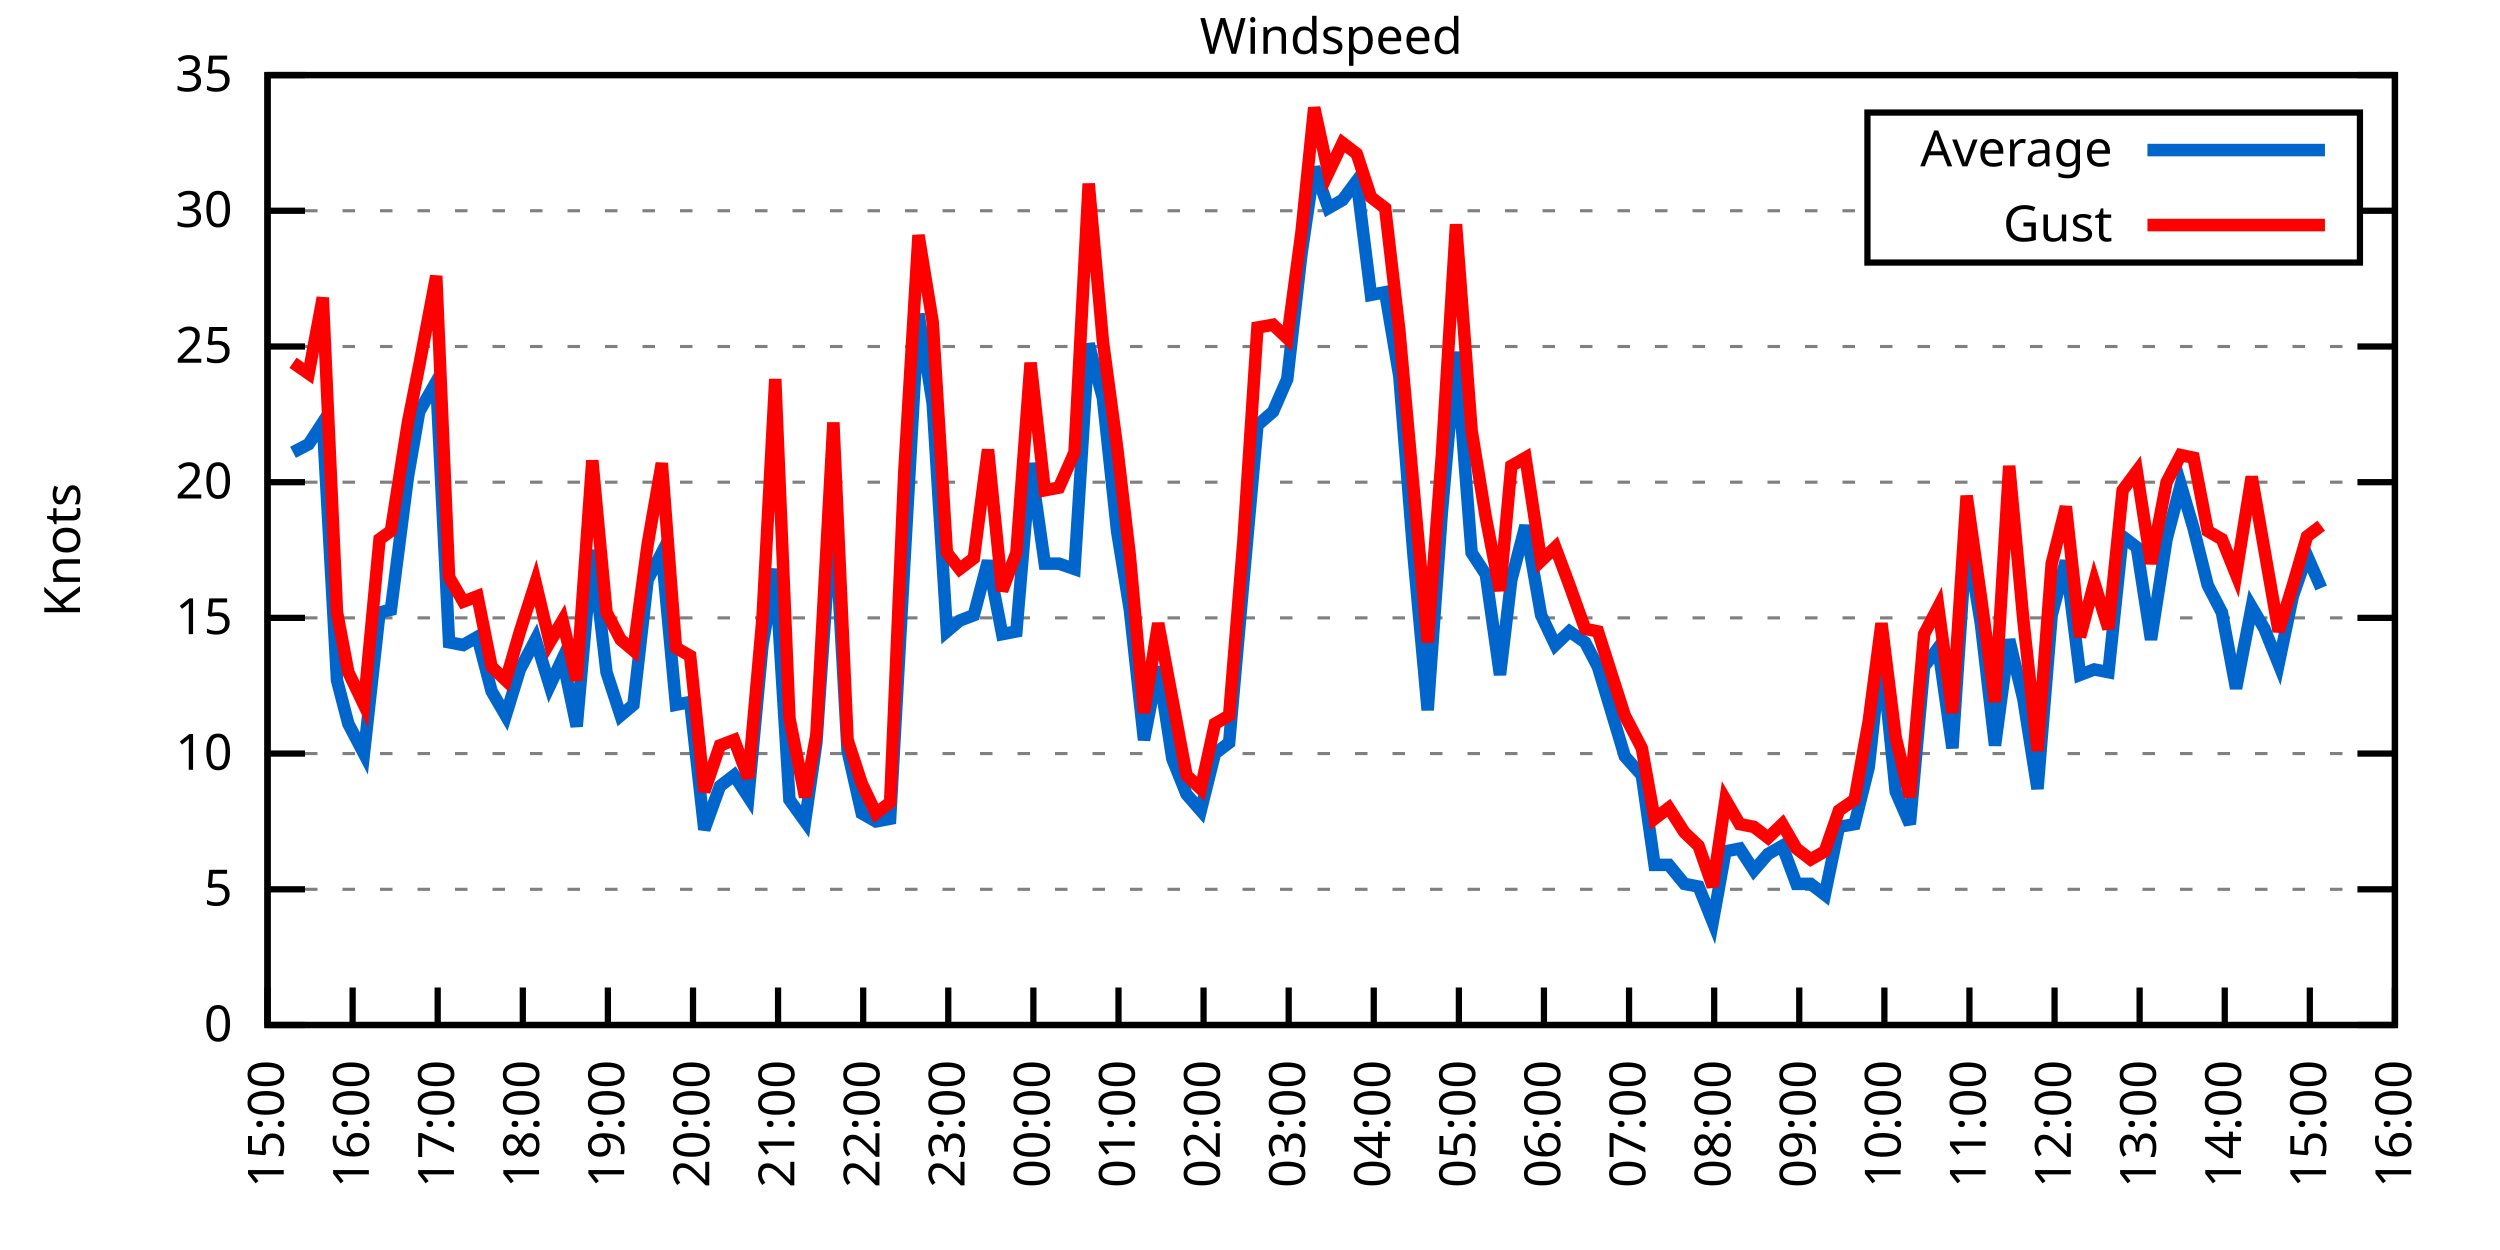
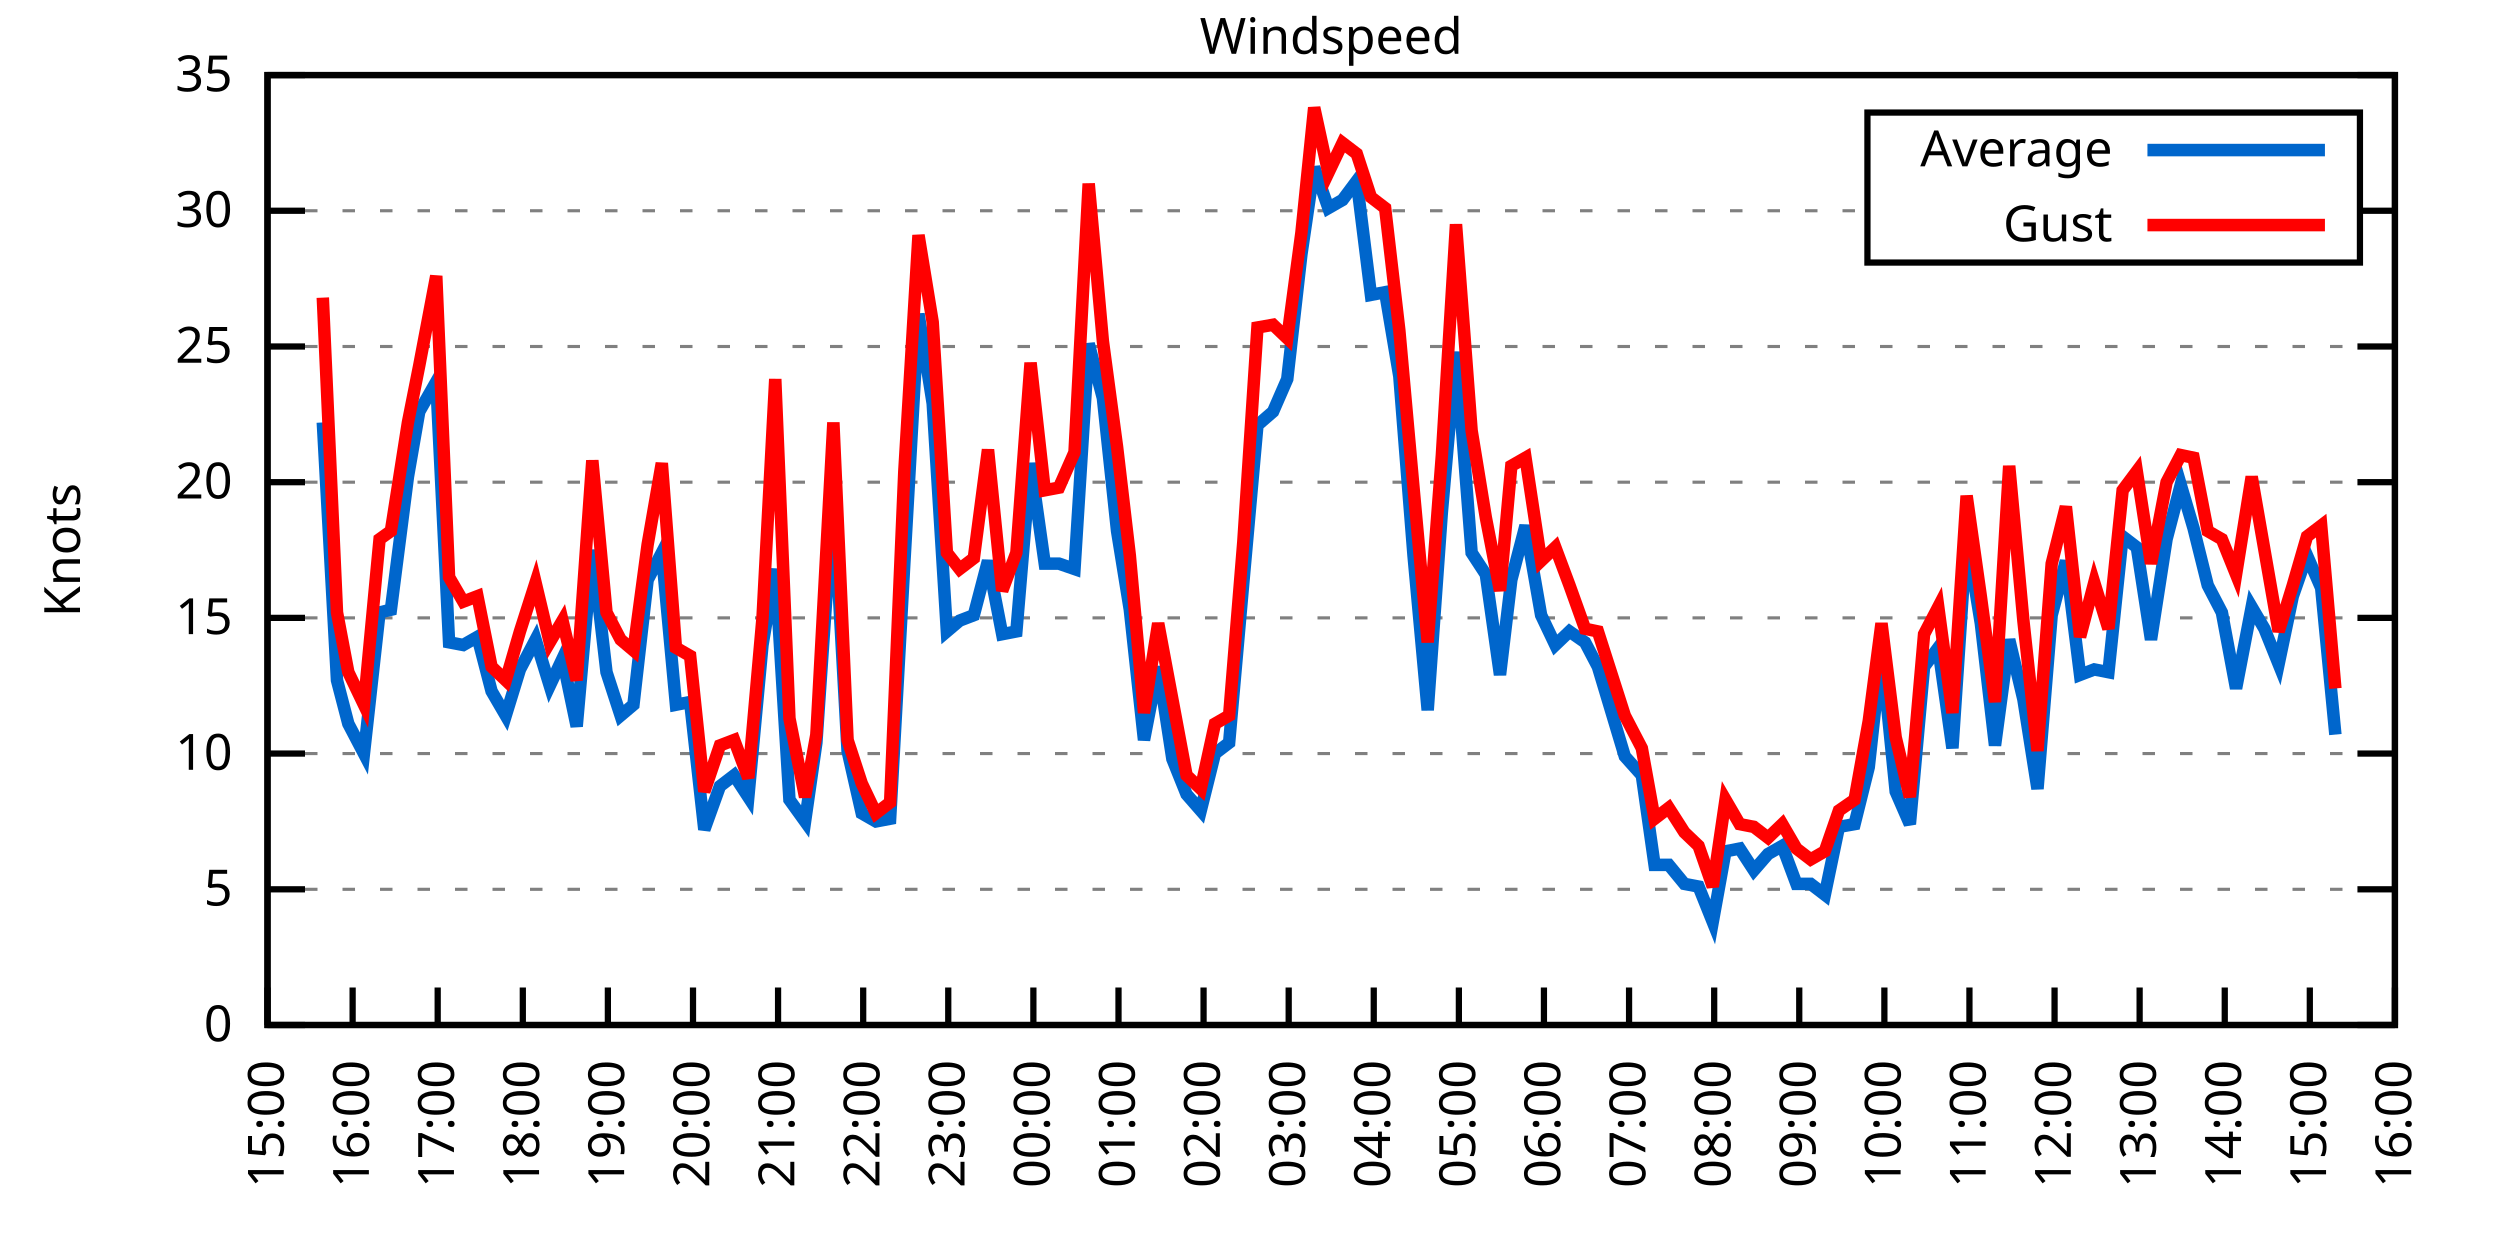
<svg xmlns="http://www.w3.org/2000/svg" xmlns:xlink="http://www.w3.org/1999/xlink" width="400" height="200" viewBox="0 0 400 200">
  <g id="gnuplot_canvas">
    <rect x="0" y="0" width="400" height="200" fill="none" />
    <defs>
      <circle id="gpDot" r="0.5" stroke-width="0.5" stroke="currentColor" />
      <path id="gpPt0" stroke-width="0.333" stroke="currentColor" d="M-1,0 h2 M0,-1 v2" />
      <path id="gpPt1" stroke-width="0.333" stroke="currentColor" d="M-1,-1 L1,1 M1,-1 L-1,1" />
      <path id="gpPt2" stroke-width="0.333" stroke="currentColor" d="M-1,0 L1,0 M0,-1 L0,1 M-1,-1 L1,1 M-1,1 L1,-1" />
      <rect id="gpPt3" stroke-width="0.333" stroke="currentColor" x="-1" y="-1" width="2" height="2" />
      <rect id="gpPt4" stroke-width="0.333" stroke="currentColor" fill="currentColor" x="-1" y="-1" width="2" height="2" />
      <circle id="gpPt5" stroke-width="0.333" stroke="currentColor" cx="0" cy="0" r="1" />
      <use xlink:href="#gpPt5" id="gpPt6" fill="currentColor" stroke="none" />
      <path id="gpPt7" stroke-width="0.333" stroke="currentColor" d="M0,-1.33 L-1.33,0.67 L1.33,0.67 z" />
      <use xlink:href="#gpPt7" id="gpPt8" fill="currentColor" stroke="none" />
      <use xlink:href="#gpPt7" id="gpPt9" stroke="currentColor" transform="rotate(180)" />
      <use xlink:href="#gpPt9" id="gpPt10" fill="currentColor" stroke="none" />
      <use xlink:href="#gpPt3" id="gpPt11" stroke="currentColor" transform="rotate(45)" />
      <use xlink:href="#gpPt11" id="gpPt12" fill="currentColor" stroke="none" />
      <path id="gpPt13" stroke-width="0.333" stroke="currentColor" d="M0,1.330 L1.265,0.411 L0.782,-1.067 L-0.782,-1.076 L-1.265,0.411 z" />
      <use xlink:href="#gpPt13" id="gpPt14" fill="currentColor" stroke="none" />
      <filter id="textbox" filterUnits="objectBoundingBox" x="0" y="0" height="1" width="1">
        <feFlood flood-color="white" flood-opacity="1" result="bgnd" />
        <feComposite in="SourceGraphic" in2="bgnd" operator="atop" />
      </filter>
      <filter id="greybox" filterUnits="objectBoundingBox" x="0" y="0" height="1" width="1">
        <feFlood flood-color="lightgrey" flood-opacity="1" result="grey" />
        <feComposite in="SourceGraphic" in2="grey" operator="atop" />
      </filter>
    </defs>
    <g fill="none" color="white" stroke="currentColor" stroke-width="1.00" stroke-linecap="butt" stroke-linejoin="miter">
</g>
    <g fill="none" color="black" stroke="currentColor" stroke-width="1.00" stroke-linecap="butt" stroke-linejoin="miter">
      <g stroke="none" shape-rendering="crispEdges">
        <polygon fill="rgb(255, 255, 255)" points="42.80,164.00 383.18,164.00 383.18,12.02 42.80,12.02 " />
      </g>
    </g>
    <g fill="none" color="black" stroke="currentColor" stroke-width="1.00" stroke-linecap="butt" stroke-linejoin="miter">
</g>
    <g fill="none" color="black" stroke="black" stroke-width="0.50" stroke-linecap="butt" stroke-linejoin="miter">
</g>
    <g fill="none" color="gray" stroke="currentColor" stroke-width="0.50" stroke-linecap="butt" stroke-linejoin="miter">
      <path stroke="gray" stroke-dasharray="2,4" class="gridline" d="M42.80,164.00 L383.19,164.00  " />
    </g>
    <g fill="none" color="gray" stroke="gray" stroke-width="1.00" stroke-linecap="butt" stroke-linejoin="miter">
</g>
    <g fill="none" color="black" stroke="currentColor" stroke-width="1.00" stroke-linecap="butt" stroke-linejoin="miter">
      <path stroke="black" d="M42.80,164.00 L48.80,164.00 M383.19,164.00 L377.19,164.00  " />
      <g transform="translate(37.20,166.60)" stroke="none" fill="black" font-family="Sans" font-size="8.00" text-anchor="end">
        <text>
          <tspan font-family="Sans"> 0</tspan>
        </text>
      </g>
    </g>
    <g fill="none" color="black" stroke="currentColor" stroke-width="1.00" stroke-linecap="butt" stroke-linejoin="miter">
</g>
    <g fill="none" color="black" stroke="black" stroke-width="0.50" stroke-linecap="butt" stroke-linejoin="miter">
</g>
    <g fill="none" color="gray" stroke="currentColor" stroke-width="0.50" stroke-linecap="butt" stroke-linejoin="miter">
      <path stroke="gray" stroke-dasharray="2,4" class="gridline" d="M42.80,142.29 L383.19,142.29  " />
    </g>
    <g fill="none" color="gray" stroke="gray" stroke-width="1.00" stroke-linecap="butt" stroke-linejoin="miter">
</g>
    <g fill="none" color="black" stroke="currentColor" stroke-width="1.00" stroke-linecap="butt" stroke-linejoin="miter">
      <path stroke="black" d="M42.80,142.29 L48.80,142.29 M383.19,142.29 L377.19,142.29  " />
      <g transform="translate(37.20,144.89)" stroke="none" fill="black" font-family="Sans" font-size="8.00" text-anchor="end">
        <text>
          <tspan font-family="Sans"> 5</tspan>
        </text>
      </g>
    </g>
    <g fill="none" color="black" stroke="currentColor" stroke-width="1.00" stroke-linecap="butt" stroke-linejoin="miter">
</g>
    <g fill="none" color="black" stroke="black" stroke-width="0.50" stroke-linecap="butt" stroke-linejoin="miter">
</g>
    <g fill="none" color="gray" stroke="currentColor" stroke-width="0.50" stroke-linecap="butt" stroke-linejoin="miter">
      <path stroke="gray" stroke-dasharray="2,4" class="gridline" d="M42.80,120.57 L383.19,120.57  " />
    </g>
    <g fill="none" color="gray" stroke="gray" stroke-width="1.00" stroke-linecap="butt" stroke-linejoin="miter">
</g>
    <g fill="none" color="black" stroke="currentColor" stroke-width="1.00" stroke-linecap="butt" stroke-linejoin="miter">
      <path stroke="black" d="M42.80,120.57 L48.80,120.57 M383.19,120.57 L377.19,120.57  " />
      <g transform="translate(37.20,123.17)" stroke="none" fill="black" font-family="Sans" font-size="8.00" text-anchor="end">
        <text>
          <tspan font-family="Sans"> 10</tspan>
        </text>
      </g>
    </g>
    <g fill="none" color="black" stroke="currentColor" stroke-width="1.00" stroke-linecap="butt" stroke-linejoin="miter">
</g>
    <g fill="none" color="black" stroke="black" stroke-width="0.50" stroke-linecap="butt" stroke-linejoin="miter">
</g>
    <g fill="none" color="gray" stroke="currentColor" stroke-width="0.50" stroke-linecap="butt" stroke-linejoin="miter">
      <path stroke="gray" stroke-dasharray="2,4" class="gridline" d="M42.80,98.86 L383.19,98.86  " />
    </g>
    <g fill="none" color="gray" stroke="gray" stroke-width="1.00" stroke-linecap="butt" stroke-linejoin="miter">
</g>
    <g fill="none" color="black" stroke="currentColor" stroke-width="1.00" stroke-linecap="butt" stroke-linejoin="miter">
      <path stroke="black" d="M42.80,98.86 L48.80,98.86 M383.19,98.86 L377.19,98.86  " />
      <g transform="translate(37.20,101.46)" stroke="none" fill="black" font-family="Sans" font-size="8.00" text-anchor="end">
        <text>
          <tspan font-family="Sans"> 15</tspan>
        </text>
      </g>
    </g>
    <g fill="none" color="black" stroke="currentColor" stroke-width="1.00" stroke-linecap="butt" stroke-linejoin="miter">
</g>
    <g fill="none" color="black" stroke="black" stroke-width="0.50" stroke-linecap="butt" stroke-linejoin="miter">
</g>
    <g fill="none" color="gray" stroke="currentColor" stroke-width="0.50" stroke-linecap="butt" stroke-linejoin="miter">
      <path stroke="gray" stroke-dasharray="2,4" class="gridline" d="M42.80,77.15 L383.19,77.15  " />
    </g>
    <g fill="none" color="gray" stroke="gray" stroke-width="1.00" stroke-linecap="butt" stroke-linejoin="miter">
</g>
    <g fill="none" color="black" stroke="currentColor" stroke-width="1.00" stroke-linecap="butt" stroke-linejoin="miter">
      <path stroke="black" d="M42.80,77.15 L48.80,77.15 M383.19,77.15 L377.19,77.15  " />
      <g transform="translate(37.20,79.75)" stroke="none" fill="black" font-family="Sans" font-size="8.00" text-anchor="end">
        <text>
          <tspan font-family="Sans"> 20</tspan>
        </text>
      </g>
    </g>
    <g fill="none" color="black" stroke="currentColor" stroke-width="1.00" stroke-linecap="butt" stroke-linejoin="miter">
</g>
    <g fill="none" color="black" stroke="black" stroke-width="0.50" stroke-linecap="butt" stroke-linejoin="miter">
</g>
    <g fill="none" color="gray" stroke="currentColor" stroke-width="0.50" stroke-linecap="butt" stroke-linejoin="miter">
      <path stroke="gray" stroke-dasharray="2,4" class="gridline" d="M42.80,55.44 L383.19,55.44  " />
    </g>
    <g fill="none" color="gray" stroke="gray" stroke-width="1.00" stroke-linecap="butt" stroke-linejoin="miter">
</g>
    <g fill="none" color="black" stroke="currentColor" stroke-width="1.00" stroke-linecap="butt" stroke-linejoin="miter">
      <path stroke="black" d="M42.80,55.44 L48.80,55.44 M383.19,55.44 L377.19,55.44  " />
      <g transform="translate(37.20,58.04)" stroke="none" fill="black" font-family="Sans" font-size="8.00" text-anchor="end">
        <text>
          <tspan font-family="Sans"> 25</tspan>
        </text>
      </g>
    </g>
    <g fill="none" color="black" stroke="currentColor" stroke-width="1.00" stroke-linecap="butt" stroke-linejoin="miter">
</g>
    <g fill="none" color="black" stroke="black" stroke-width="0.50" stroke-linecap="butt" stroke-linejoin="miter">
</g>
    <g fill="none" color="gray" stroke="currentColor" stroke-width="0.50" stroke-linecap="butt" stroke-linejoin="miter">
      <path stroke="gray" stroke-dasharray="2,4" class="gridline" d="M42.80,33.72 L298.79,33.72 M377.59,33.72 L383.19,33.72  " />
    </g>
    <g fill="none" color="gray" stroke="gray" stroke-width="1.00" stroke-linecap="butt" stroke-linejoin="miter">
</g>
    <g fill="none" color="black" stroke="currentColor" stroke-width="1.00" stroke-linecap="butt" stroke-linejoin="miter">
      <path stroke="black" d="M42.80,33.72 L48.80,33.72 M383.19,33.72 L377.19,33.72  " />
      <g transform="translate(37.20,36.32)" stroke="none" fill="black" font-family="Sans" font-size="8.00" text-anchor="end">
        <text>
          <tspan font-family="Sans"> 30</tspan>
        </text>
      </g>
    </g>
    <g fill="none" color="black" stroke="currentColor" stroke-width="1.00" stroke-linecap="butt" stroke-linejoin="miter">
</g>
    <g fill="none" color="black" stroke="black" stroke-width="0.50" stroke-linecap="butt" stroke-linejoin="miter">
</g>
    <g fill="none" color="gray" stroke="currentColor" stroke-width="0.50" stroke-linecap="butt" stroke-linejoin="miter">
      <path stroke="gray" stroke-dasharray="2,4" class="gridline" d="M42.80,12.01 L383.19,12.01  " />
    </g>
    <g fill="none" color="gray" stroke="gray" stroke-width="1.00" stroke-linecap="butt" stroke-linejoin="miter">
</g>
    <g fill="none" color="black" stroke="currentColor" stroke-width="1.00" stroke-linecap="butt" stroke-linejoin="miter">
      <path stroke="black" d="M42.80,12.01 L48.80,12.01 M383.19,12.01 L377.19,12.01  " />
      <g transform="translate(37.20,14.61)" stroke="none" fill="black" font-family="Sans" font-size="8.00" text-anchor="end">
        <text>
          <tspan font-family="Sans"> 35</tspan>
        </text>
      </g>
    </g>
    <g fill="none" color="black" stroke="currentColor" stroke-width="1.00" stroke-linecap="butt" stroke-linejoin="miter">
      <path stroke="black" d="M42.80,164.00 L42.80,158.00  " />
      <g transform="translate(45.40,169.60) rotate(270.00)" stroke="none" fill="black" font-family="Sans" font-size="8.00" text-anchor="end">
        <text>
          <tspan font-family="Sans">15:00</tspan>
        </text>
      </g>
    </g>
    <g fill="none" color="black" stroke="currentColor" stroke-width="1.00" stroke-linecap="butt" stroke-linejoin="miter">
      <path stroke="black" d="M56.42,164.00 L56.42,158.00  " />
      <g transform="translate(59.02,169.60) rotate(270.00)" stroke="none" fill="black" font-family="Sans" font-size="8.00" text-anchor="end">
        <text>
          <tspan font-family="Sans">16:00</tspan>
        </text>
      </g>
    </g>
    <g fill="none" color="black" stroke="currentColor" stroke-width="1.00" stroke-linecap="butt" stroke-linejoin="miter">
      <path stroke="black" d="M70.03,164.00 L70.03,158.00  " />
      <g transform="translate(72.63,169.60) rotate(270.00)" stroke="none" fill="black" font-family="Sans" font-size="8.00" text-anchor="end">
        <text>
          <tspan font-family="Sans">17:00</tspan>
        </text>
      </g>
    </g>
    <g fill="none" color="black" stroke="currentColor" stroke-width="1.00" stroke-linecap="butt" stroke-linejoin="miter">
      <path stroke="black" d="M83.65,164.00 L83.65,158.00  " />
      <g transform="translate(86.25,169.60) rotate(270.00)" stroke="none" fill="black" font-family="Sans" font-size="8.00" text-anchor="end">
        <text>
          <tspan font-family="Sans">18:00</tspan>
        </text>
      </g>
    </g>
    <g fill="none" color="black" stroke="currentColor" stroke-width="1.00" stroke-linecap="butt" stroke-linejoin="miter">
      <path stroke="black" d="M97.26,164.00 L97.26,158.00  " />
      <g transform="translate(99.86,169.60) rotate(270.00)" stroke="none" fill="black" font-family="Sans" font-size="8.00" text-anchor="end">
        <text>
          <tspan font-family="Sans">19:00</tspan>
        </text>
      </g>
    </g>
    <g fill="none" color="black" stroke="currentColor" stroke-width="1.00" stroke-linecap="butt" stroke-linejoin="miter">
      <path stroke="black" d="M110.88,164.00 L110.88,158.00  " />
      <g transform="translate(113.48,169.60) rotate(270.00)" stroke="none" fill="black" font-family="Sans" font-size="8.00" text-anchor="end">
        <text>
          <tspan font-family="Sans">20:00</tspan>
        </text>
      </g>
    </g>
    <g fill="none" color="black" stroke="currentColor" stroke-width="1.00" stroke-linecap="butt" stroke-linejoin="miter">
      <path stroke="black" d="M124.49,164.00 L124.49,158.00  " />
      <g transform="translate(127.09,169.60) rotate(270.00)" stroke="none" fill="black" font-family="Sans" font-size="8.00" text-anchor="end">
        <text>
          <tspan font-family="Sans">21:00</tspan>
        </text>
      </g>
    </g>
    <g fill="none" color="black" stroke="currentColor" stroke-width="1.00" stroke-linecap="butt" stroke-linejoin="miter">
      <path stroke="black" d="M138.11,164.00 L138.11,158.00  " />
      <g transform="translate(140.71,169.60) rotate(270.00)" stroke="none" fill="black" font-family="Sans" font-size="8.00" text-anchor="end">
        <text>
          <tspan font-family="Sans">22:00</tspan>
        </text>
      </g>
    </g>
    <g fill="none" color="black" stroke="currentColor" stroke-width="1.00" stroke-linecap="butt" stroke-linejoin="miter">
      <path stroke="black" d="M151.72,164.00 L151.72,158.00  " />
      <g transform="translate(154.32,169.60) rotate(270.00)" stroke="none" fill="black" font-family="Sans" font-size="8.00" text-anchor="end">
        <text>
          <tspan font-family="Sans">23:00</tspan>
        </text>
      </g>
    </g>
    <g fill="none" color="black" stroke="currentColor" stroke-width="1.00" stroke-linecap="butt" stroke-linejoin="miter">
      <path stroke="black" d="M165.34,164.00 L165.34,158.00  " />
      <g transform="translate(167.94,169.60) rotate(270.00)" stroke="none" fill="black" font-family="Sans" font-size="8.00" text-anchor="end">
        <text>
          <tspan font-family="Sans">00:00</tspan>
        </text>
      </g>
    </g>
    <g fill="none" color="black" stroke="currentColor" stroke-width="1.00" stroke-linecap="butt" stroke-linejoin="miter">
      <path stroke="black" d="M178.96,164.00 L178.96,158.00  " />
      <g transform="translate(181.56,169.60) rotate(270.00)" stroke="none" fill="black" font-family="Sans" font-size="8.00" text-anchor="end">
        <text>
          <tspan font-family="Sans">01:00</tspan>
        </text>
      </g>
    </g>
    <g fill="none" color="black" stroke="currentColor" stroke-width="1.00" stroke-linecap="butt" stroke-linejoin="miter">
      <path stroke="black" d="M192.57,164.00 L192.57,158.00  " />
      <g transform="translate(195.17,169.60) rotate(270.00)" stroke="none" fill="black" font-family="Sans" font-size="8.00" text-anchor="end">
        <text>
          <tspan font-family="Sans">02:00</tspan>
        </text>
      </g>
    </g>
    <g fill="none" color="black" stroke="currentColor" stroke-width="1.00" stroke-linecap="butt" stroke-linejoin="miter">
      <path stroke="black" d="M206.19,164.00 L206.19,158.00  " />
      <g transform="translate(208.79,169.60) rotate(270.00)" stroke="none" fill="black" font-family="Sans" font-size="8.00" text-anchor="end">
        <text>
          <tspan font-family="Sans">03:00</tspan>
        </text>
      </g>
    </g>
    <g fill="none" color="black" stroke="currentColor" stroke-width="1.00" stroke-linecap="butt" stroke-linejoin="miter">
      <path stroke="black" d="M219.80,164.00 L219.80,158.00  " />
      <g transform="translate(222.40,169.60) rotate(270.00)" stroke="none" fill="black" font-family="Sans" font-size="8.00" text-anchor="end">
        <text>
          <tspan font-family="Sans">04:00</tspan>
        </text>
      </g>
    </g>
    <g fill="none" color="black" stroke="currentColor" stroke-width="1.00" stroke-linecap="butt" stroke-linejoin="miter">
      <path stroke="black" d="M233.42,164.00 L233.42,158.00  " />
      <g transform="translate(236.02,169.60) rotate(270.00)" stroke="none" fill="black" font-family="Sans" font-size="8.00" text-anchor="end">
        <text>
          <tspan font-family="Sans">05:00</tspan>
        </text>
      </g>
    </g>
    <g fill="none" color="black" stroke="currentColor" stroke-width="1.00" stroke-linecap="butt" stroke-linejoin="miter">
      <path stroke="black" d="M247.03,164.00 L247.03,158.00  " />
      <g transform="translate(249.63,169.60) rotate(270.00)" stroke="none" fill="black" font-family="Sans" font-size="8.00" text-anchor="end">
        <text>
          <tspan font-family="Sans">06:00</tspan>
        </text>
      </g>
    </g>
    <g fill="none" color="black" stroke="currentColor" stroke-width="1.00" stroke-linecap="butt" stroke-linejoin="miter">
      <path stroke="black" d="M260.65,164.00 L260.65,158.00  " />
      <g transform="translate(263.25,169.60) rotate(270.00)" stroke="none" fill="black" font-family="Sans" font-size="8.00" text-anchor="end">
        <text>
          <tspan font-family="Sans">07:00</tspan>
        </text>
      </g>
    </g>
    <g fill="none" color="black" stroke="currentColor" stroke-width="1.00" stroke-linecap="butt" stroke-linejoin="miter">
      <path stroke="black" d="M274.27,164.00 L274.27,158.00  " />
      <g transform="translate(276.87,169.60) rotate(270.00)" stroke="none" fill="black" font-family="Sans" font-size="8.00" text-anchor="end">
        <text>
          <tspan font-family="Sans">08:00</tspan>
        </text>
      </g>
    </g>
    <g fill="none" color="black" stroke="currentColor" stroke-width="1.00" stroke-linecap="butt" stroke-linejoin="miter">
      <path stroke="black" d="M287.88,164.00 L287.88,158.00  " />
      <g transform="translate(290.48,169.60) rotate(270.00)" stroke="none" fill="black" font-family="Sans" font-size="8.00" text-anchor="end">
        <text>
          <tspan font-family="Sans">09:00</tspan>
        </text>
      </g>
    </g>
    <g fill="none" color="black" stroke="currentColor" stroke-width="1.00" stroke-linecap="butt" stroke-linejoin="miter">
      <path stroke="black" d="M301.50,164.00 L301.50,158.00  " />
      <g transform="translate(304.10,169.60) rotate(270.00)" stroke="none" fill="black" font-family="Sans" font-size="8.00" text-anchor="end">
        <text>
          <tspan font-family="Sans">10:00</tspan>
        </text>
      </g>
    </g>
    <g fill="none" color="black" stroke="currentColor" stroke-width="1.00" stroke-linecap="butt" stroke-linejoin="miter">
      <path stroke="black" d="M315.11,164.00 L315.11,158.00  " />
      <g transform="translate(317.71,169.60) rotate(270.00)" stroke="none" fill="black" font-family="Sans" font-size="8.00" text-anchor="end">
        <text>
          <tspan font-family="Sans">11:00</tspan>
        </text>
      </g>
    </g>
    <g fill="none" color="black" stroke="currentColor" stroke-width="1.00" stroke-linecap="butt" stroke-linejoin="miter">
      <path stroke="black" d="M328.73,164.00 L328.73,158.00  " />
      <g transform="translate(331.33,169.60) rotate(270.00)" stroke="none" fill="black" font-family="Sans" font-size="8.00" text-anchor="end">
        <text>
          <tspan font-family="Sans">12:00</tspan>
        </text>
      </g>
    </g>
    <g fill="none" color="black" stroke="currentColor" stroke-width="1.00" stroke-linecap="butt" stroke-linejoin="miter">
      <path stroke="black" d="M342.34,164.00 L342.34,158.00  " />
      <g transform="translate(344.94,169.60) rotate(270.00)" stroke="none" fill="black" font-family="Sans" font-size="8.00" text-anchor="end">
        <text>
          <tspan font-family="Sans">13:00</tspan>
        </text>
      </g>
    </g>
    <g fill="none" color="black" stroke="currentColor" stroke-width="1.00" stroke-linecap="butt" stroke-linejoin="miter">
      <path stroke="black" d="M355.96,164.00 L355.96,158.00  " />
      <g transform="translate(358.56,169.60) rotate(270.00)" stroke="none" fill="black" font-family="Sans" font-size="8.00" text-anchor="end">
        <text>
          <tspan font-family="Sans">14:00</tspan>
        </text>
      </g>
    </g>
    <g fill="none" color="black" stroke="currentColor" stroke-width="1.00" stroke-linecap="butt" stroke-linejoin="miter">
      <path stroke="black" d="M369.57,164.00 L369.57,158.00  " />
      <g transform="translate(372.17,169.60) rotate(270.00)" stroke="none" fill="black" font-family="Sans" font-size="8.00" text-anchor="end">
        <text>
          <tspan font-family="Sans">15:00</tspan>
        </text>
      </g>
    </g>
    <g fill="none" color="black" stroke="currentColor" stroke-width="1.00" stroke-linecap="butt" stroke-linejoin="miter">
      <path stroke="black" d="M383.19,164.00 L383.19,158.00  " />
      <g transform="translate(385.79,169.60) rotate(270.00)" stroke="none" fill="black" font-family="Sans" font-size="8.00" text-anchor="end">
        <text>
          <tspan font-family="Sans">16:00</tspan>
        </text>
      </g>
    </g>
    <g fill="none" color="black" stroke="currentColor" stroke-width="1.00" stroke-linecap="butt" stroke-linejoin="miter">
</g>
    <g fill="none" color="black" stroke="currentColor" stroke-width="1.00" stroke-linecap="butt" stroke-linejoin="miter">
      <path stroke="black" d="M42.80,12.01 L42.80,164.00 L383.19,164.00 L383.19,12.01 L42.80,12.01 Z  " />
    </g>
    <g fill="none" color="black" stroke="currentColor" stroke-width="1.00" stroke-linecap="butt" stroke-linejoin="miter">
</g>
    <g fill="none" color="black" stroke="currentColor" stroke-width="1.00" stroke-linecap="butt" stroke-linejoin="miter">
      <path stroke="black" d="M298.79,42.01 L298.79,18.01 L377.59,18.01 L377.59,42.01 L298.79,42.01 Z  " />
    </g>
    <g id="Windspeed_plot_1">
      <g fill="none" color="white" stroke="black" stroke-width="2.00" stroke-linecap="butt" stroke-linejoin="miter">
</g>
      <g fill="none" color="black" stroke="currentColor" stroke-width="2.00" stroke-linecap="butt" stroke-linejoin="miter">
        <g transform="translate(337.99,26.61)" stroke="none" fill="black" font-family="Sans" font-size="8.00" text-anchor="end">
          <text>
            <tspan font-family="Sans">Average</tspan>
          </text>
        </g>
      </g>
      <g fill="none" color="black" stroke="currentColor" stroke-width="2.00" stroke-linecap="butt" stroke-linejoin="miter">
-         <path stroke="rgb(  0, 102, 204)" d="M343.59,24.01 L371.99,24.01 M46.88,72.37 L49.38,71.07 L51.65,67.59 L53.92,108.85 L55.73,115.80 L58.23,120.57   L60.73,97.99 L62.54,97.56 L65.27,76.28 L67.08,65.86 L69.80,61.08 L71.85,102.77 L74.12,103.20 L76.39,101.90   L78.65,110.59 L80.92,114.49 L83.19,107.11 L85.69,102.34 L87.96,109.72 L90.00,105.38 L92.27,116.23 L94.77,88.00   L97.04,107.55 L99.30,114.49 L101.35,112.76 L103.62,92.78 L105.89,88.44 L108.15,112.76 L110.42,112.32 L112.69,132.73   L115.19,125.79 L117.46,124.05 L119.73,127.52 L122.00,103.20 L124.04,91.04 L126.31,127.96 L128.81,131.43 L130.62,118.84   L133.34,79.32 L135.61,120.14 L137.88,130.13 L140.15,131.43 L142.42,131.00 L144.69,90.18 L146.96,50.22 L149.23,64.56   L151.50,101.03 L153.54,99.30 L155.81,98.43 L158.08,89.74 L160.35,101.47 L162.62,101.03 L164.89,74.11 L167.16,90.18   L169.43,90.18 L171.92,91.04 L174.19,55.00 L176.46,63.69 L178.73,84.97 L180.77,97.56 L183.04,118.40 L185.31,106.68   L187.58,121.44 L189.85,127.09 L192.12,129.69 L194.39,120.57 L196.66,118.84 L198.93,93.22 L201.19,68.03 L203.69,65.86   L205.96,60.65 L208.23,40.67 L210.27,26.77 L212.54,33.29 L214.81,31.99 L217.08,28.95 L219.35,47.18 L221.62,46.75   L223.89,60.21 L226.16,88.87 L228.43,113.63 L230.70,81.93 L232.96,56.30 L235.46,88.44 L237.73,91.91 L240.00,107.98   L241.81,92.78 L244.08,84.10 L246.58,98.43 L248.85,103.20 L251.12,101.03 L253.61,102.77 L255.66,106.68 L259.97,121.01   L262.69,124.05 L264.73,138.38 L267.00,138.38 L269.50,141.42 L271.77,141.85 L274.04,147.50 L276.08,136.21 L278.35,135.77   L280.62,139.25 L282.89,136.64 L285.16,135.34 L287.43,141.42 L289.70,141.42 L291.97,143.16 L294.23,132.30 L296.73,131.86   L299.00,122.75 L301.04,104.07 L303.31,126.65 L305.58,131.86 L307.85,106.68 L310.12,103.64 L312.39,119.71 L314.66,85.83   L316.93,99.73 L319.20,119.27 L321.47,102.34 L323.74,111.89 L326.00,126.22 L328.27,98.43 L330.54,89.74 L332.81,107.98   L335.08,107.11 L337.35,107.55 L339.62,85.83 L341.89,87.57 L344.16,102.34 L346.65,86.27 L348.92,77.58 L350.97,84.53   L353.24,93.65 L355.50,97.99 L357.77,110.15 L360.27,97.12 L362.31,100.60 L364.58,106.24 L366.85,95.39 L369.12,88.87   L371.39,94.08  " />
+         <path stroke="rgb(  0, 102, 204)" d="M343.59,24.01 L371.99,24.01 M51.65,67.59 L53.92,108.85 L55.73,115.80 L58.23,120.57 L60.73,97.99 L62.54,97.56   L65.27,76.28 L67.08,65.86 L69.80,61.08 L71.85,102.77 L74.12,103.20 L76.39,101.90 L78.65,110.59 L80.92,114.49   L83.19,107.11 L85.69,102.34 L87.96,109.72 L90.00,105.38 L92.27,116.23 L94.77,88.00 L97.04,107.55 L99.30,114.49   L101.35,112.76 L103.62,92.78 L105.89,88.44 L108.15,112.76 L110.42,112.32 L112.69,132.73 L115.19,125.79 L117.46,124.05   L119.73,127.52 L122.00,103.20 L124.04,91.04 L126.31,127.96 L128.81,131.43 L130.62,118.84 L133.34,79.32 L135.61,120.14   L137.88,130.13 L140.15,131.43 L142.42,131.00 L144.69,90.18 L146.96,50.22 L149.23,64.56 L151.50,101.03 L153.54,99.30   L155.81,98.43 L158.08,89.74 L160.35,101.47 L162.62,101.03 L164.89,74.11 L167.16,90.18 L169.43,90.18 L171.92,91.04   L174.19,55.00 L176.46,63.69 L178.73,84.97 L180.77,97.56 L183.04,118.40 L185.31,106.68 L187.58,121.44 L189.85,127.09   L192.12,129.69 L194.39,120.57 L196.66,118.84 L198.93,93.22 L201.19,68.03 L203.69,65.86 L205.96,60.65 L208.23,40.67   L210.27,26.77 L212.54,33.29 L214.81,31.99 L217.08,28.95 L219.35,47.18 L221.62,46.75 L223.89,60.21 L226.16,88.87   L228.43,113.63 L230.70,81.93 L232.96,56.30 L235.46,88.44 L237.73,91.91 L240.00,107.98 L241.81,92.78 L244.08,84.10   L246.58,98.43 L248.85,103.20 L251.12,101.03 L253.61,102.77 L255.66,106.68 L259.97,121.01 L262.69,124.05 L264.73,138.38   L267.00,138.38 L269.50,141.42 L271.77,141.85 L274.04,147.50 L276.08,136.21 L278.35,135.77 L280.62,139.25 L282.89,136.64   L285.16,135.34 L287.43,141.42 L289.70,141.42 L291.97,143.16 L294.23,132.30 L296.73,131.86 L299.00,122.75 L301.04,104.07   L303.31,126.65 L305.58,131.86 L307.85,106.68 L310.12,103.64 L312.39,119.71 L314.66,85.83 L316.93,99.73 L319.20,119.27   L321.47,102.34 L323.74,111.89 L326.00,126.22 L328.27,98.43 L330.54,89.74 L332.81,107.98 L335.08,107.11 L337.35,107.55   L339.62,85.83 L341.89,87.57 L344.16,102.34 L346.65,86.27 L348.92,77.58 L350.97,84.53 L353.24,93.65 L355.50,97.99   L357.77,110.15 L360.27,97.12 L362.31,100.60 L364.58,106.24 L366.85,95.39 L369.12,88.87 L371.39,94.08 L373.66,117.53    " />
      </g>
    </g>
    <g id="Windspeed_plot_2">
      <g fill="none" color="black" stroke="currentColor" stroke-width="2.00" stroke-linecap="butt" stroke-linejoin="miter">
        <g transform="translate(337.99,38.61)" stroke="none" fill="black" font-family="Sans" font-size="8.00" text-anchor="end">
          <text>
            <tspan font-family="Sans">Gust</tspan>
          </text>
        </g>
      </g>
      <g fill="none" color="black" stroke="currentColor" stroke-width="2.00" stroke-linecap="butt" stroke-linejoin="miter">
-         <path stroke="rgb(255,   0,   0)" d="M343.59,36.01 L371.99,36.01 M46.88,58.04 L49.38,59.78 L51.65,47.62 L53.92,97.99 L55.73,107.55 L58.23,112.76   L60.73,86.27 L62.54,84.97 L65.27,67.59 L67.08,58.48 L69.80,44.15 L71.85,92.35 L74.12,96.26 L76.39,95.39   L78.65,106.68 L80.92,108.85 L83.19,101.03 L85.69,93.22 L87.96,102.77 L90.00,99.30 L92.27,108.85 L94.77,73.67   L97.04,97.99 L99.30,102.34 L101.35,104.07 L103.62,87.14 L105.89,74.11 L108.15,103.64 L110.42,104.94 L112.69,126.65   L115.19,119.27 L117.46,118.40 L119.73,124.48 L122.00,98.86 L124.04,60.65 L126.31,114.93 L128.81,127.52 L130.62,117.53   L133.34,67.59 L135.61,118.40 L137.88,125.35 L140.15,130.13 L142.42,128.39 L144.69,75.41 L146.96,37.63 L149.23,51.53   L151.50,88.44 L153.54,91.04 L155.81,89.31 L158.08,71.94 L160.35,94.52 L162.62,88.44 L164.89,58.04 L167.16,78.45   L169.43,78.02 L171.92,72.37 L174.19,29.38 L176.46,54.57 L178.73,71.50 L180.77,88.87 L183.04,114.06 L185.31,99.73   L187.58,111.89 L189.85,124.05 L192.12,126.22 L194.39,115.80 L196.66,114.49 L198.93,86.70 L201.19,52.40 L203.69,51.96   L205.96,54.13 L208.23,37.20 L210.27,17.22 L212.54,27.64 L214.81,22.87 L217.08,24.60 L219.35,31.55 L221.62,33.29   L223.89,52.83 L226.16,78.02 L228.43,102.77 L230.70,72.81 L232.96,35.89 L235.46,68.90 L237.73,82.79 L240.00,94.52   L241.81,74.54 L244.08,73.24 L246.58,89.74 L248.85,87.57 L251.12,93.65 L253.61,100.60 L255.66,101.03 L259.97,114.49   L262.69,119.71 L264.73,131.00 L267.00,129.26 L269.50,133.17 L271.77,135.34 L274.04,141.85 L276.08,127.96 L278.35,131.86   L280.62,132.30 L282.89,134.04 L285.16,131.86 L287.43,135.77 L289.70,137.51 L291.97,136.21 L294.23,129.69 L296.73,127.96   L299.00,115.36 L301.04,99.73 L303.31,117.97 L305.58,127.52 L307.85,101.47 L310.12,97.12 L312.39,114.06 L314.66,79.32   L316.93,95.39 L319.20,112.32 L321.47,74.54 L323.74,99.30 L326.00,120.14 L328.27,90.18 L330.54,81.06 L332.81,101.90   L335.08,93.22 L337.35,100.60 L339.62,78.45 L341.89,75.41 L344.16,90.18 L346.65,77.15 L348.92,72.81 L350.97,73.24   L353.24,84.97 L355.50,86.27 L357.77,91.91 L360.27,76.28 L362.31,88.00 L364.58,101.03 L366.85,93.65 L369.12,85.83   L371.39,84.10  " />
+         <path stroke="rgb(255,   0,   0)" d="M343.59,36.01 L371.99,36.01 M51.65,47.62 L53.92,97.99 L55.73,107.55 L58.23,112.76 L60.73,86.27 L62.54,84.97   L65.27,67.59 L67.08,58.48 L69.80,44.15 L71.85,92.35 L74.12,96.26 L76.39,95.39 L78.65,106.68 L80.92,108.85   L83.19,101.03 L85.69,93.22 L87.96,102.77 L90.00,99.30 L92.27,108.85 L94.77,73.67 L97.04,97.99 L99.30,102.34   L101.35,104.07 L103.62,87.14 L105.89,74.11 L108.15,103.64 L110.42,104.94 L112.69,126.65 L115.19,119.27 L117.46,118.40   L119.73,124.48 L122.00,98.86 L124.04,60.65 L126.31,114.93 L128.81,127.52 L130.62,117.53 L133.34,67.59 L135.61,118.40   L137.88,125.35 L140.15,130.13 L142.42,128.39 L144.69,75.41 L146.96,37.63 L149.23,51.53 L151.50,88.44 L153.54,91.04   L155.81,89.31 L158.08,71.94 L160.35,94.52 L162.62,88.44 L164.89,58.04 L167.16,78.45 L169.43,78.02 L171.92,72.37   L174.19,29.38 L176.46,54.57 L178.73,71.50 L180.77,88.87 L183.04,114.06 L185.31,99.73 L187.58,111.89 L189.85,124.05   L192.12,126.22 L194.39,115.80 L196.66,114.49 L198.93,86.70 L201.19,52.40 L203.69,51.96 L205.96,54.13 L208.23,37.20   L210.27,17.22 L212.54,27.64 L214.81,22.87 L217.08,24.60 L219.35,31.55 L221.62,33.29 L223.89,52.83 L226.16,78.02   L228.43,102.77 L230.70,72.81 L232.96,35.89 L235.46,68.90 L237.73,82.79 L240.00,94.52 L241.81,74.54 L244.08,73.24   L246.58,89.74 L248.85,87.57 L251.12,93.65 L253.61,100.60 L255.66,101.03 L259.97,114.49 L262.69,119.71 L264.73,131.00   L267.00,129.26 L269.50,133.17 L271.77,135.34 L274.04,141.85 L276.08,127.96 L278.35,131.86 L280.62,132.30 L282.89,134.04   L285.16,131.86 L287.43,135.77 L289.70,137.51 L291.97,136.21 L294.23,129.69 L296.73,127.96 L299.00,115.36 L301.04,99.73   L303.31,117.97 L305.58,127.52 L307.85,101.47 L310.12,97.12 L312.39,114.06 L314.66,79.32 L316.93,95.39 L319.20,112.32   L321.47,74.54 L323.74,99.30 L326.00,120.14 L328.27,90.18 L330.54,81.06 L332.81,101.90 L335.08,93.22 L337.35,100.60   L339.62,78.45 L341.89,75.41 L344.16,90.18 L346.65,77.15 L348.92,72.81 L350.97,73.24 L353.24,84.97 L355.50,86.27   L357.77,91.91 L360.27,76.28 L362.31,88.00 L364.58,101.03 L366.85,93.65 L369.12,85.83 L371.39,84.10 L373.66,110.15    " />
      </g>
    </g>
    <g fill="none" color="black" stroke="currentColor" stroke-width="2.00" stroke-linecap="butt" stroke-linejoin="miter">
</g>
    <g fill="none" color="black" stroke="black" stroke-width="1.00" stroke-linecap="butt" stroke-linejoin="miter">
</g>
    <g fill="none" color="black" stroke="currentColor" stroke-width="1.00" stroke-linecap="butt" stroke-linejoin="miter">
      <path stroke="black" d="M42.80,12.01 L42.80,164.00 L383.19,164.00 L383.19,12.01 L42.80,12.01 Z  " />
      <g transform="translate(12.80,88.01) rotate(270.00)" stroke="none" fill="black" font-family="Sans" font-size="8.00" text-anchor="middle">
        <text>
          <tspan font-family="Sans">Knots</tspan>
        </text>
      </g>
    </g>
    <g fill="none" color="black" stroke="currentColor" stroke-width="1.00" stroke-linecap="butt" stroke-linejoin="miter">
</g>
    <g fill="none" color="black" stroke="currentColor" stroke-width="1.00" stroke-linecap="butt" stroke-linejoin="miter">
      <g transform="translate(212.99,8.61)" stroke="none" fill="black" font-family="Sans" font-size="8.00" text-anchor="middle">
        <text>
          <tspan font-family="Sans">Windspeed</tspan>
        </text>
      </g>
    </g>
    <g fill="none" color="black" stroke="currentColor" stroke-width="1.00" stroke-linecap="butt" stroke-linejoin="miter">
</g>
  </g>
</svg>
